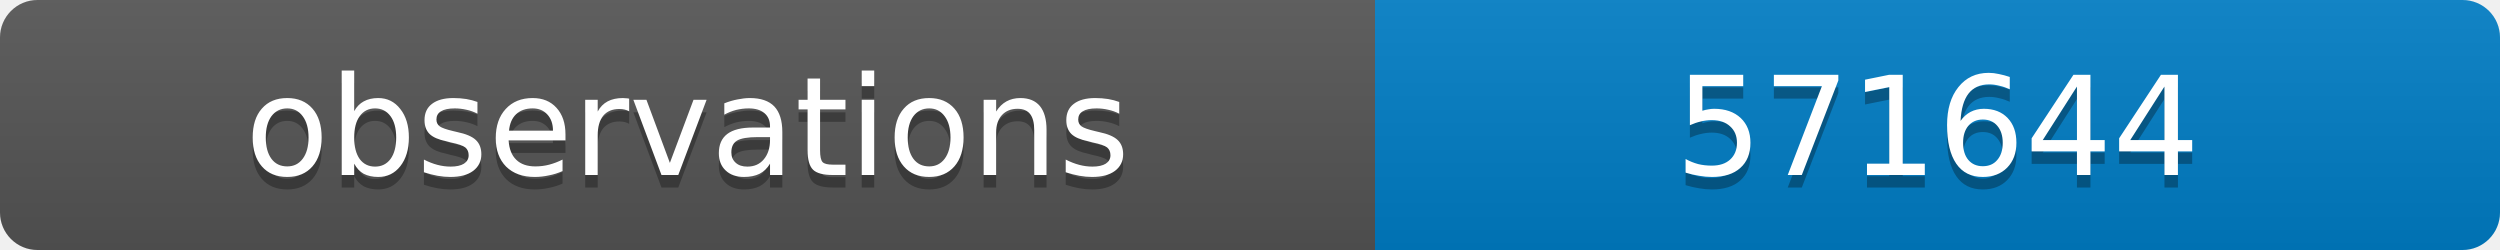
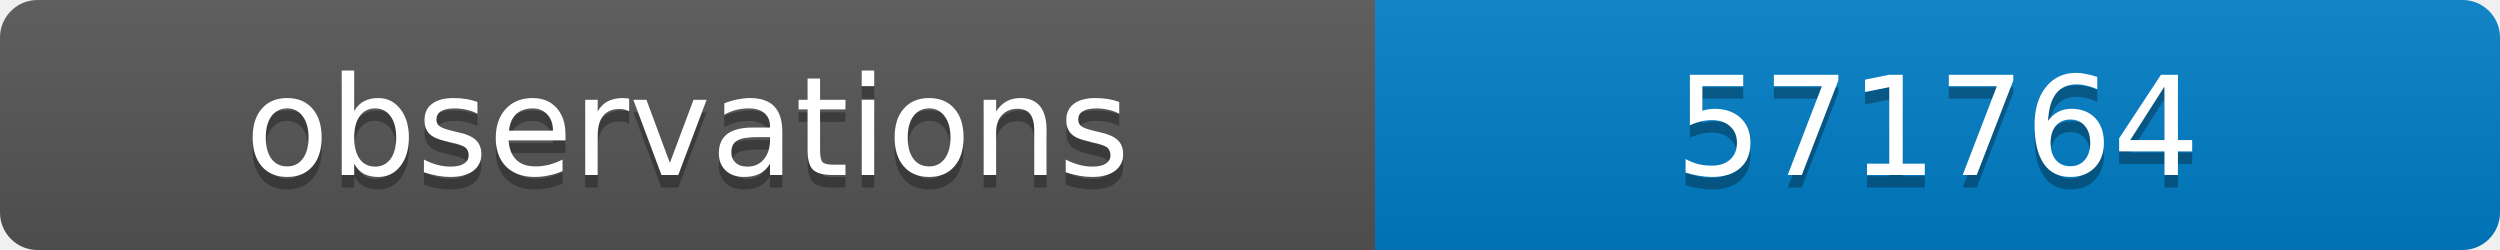
<svg xmlns="http://www.w3.org/2000/svg" width="200" height="20">
  <linearGradient id="b" x2="0" y2="100%">
    <stop offset="0" stop-color="#bbb" stop-opacity=".1" />
    <stop offset="1" stop-opacity=".1" />
  </linearGradient>
  <clipPath id="a">
    <rect width="200" height="20" rx="3" fill="#fff" />
  </clipPath>
  <g clip-path="url(#a)">
    <path fill="#555" d="M0 0h110v20H0z" />
    <path fill="#007ec6" d="M110 0h90v20H110z" />
    <path fill="url(#b)" d="M0 0h200v20H0z" />
  </g>
  <g fill="#fff" text-anchor="middle" font-family="DejaVu Sans,Verdana,Geneva,sans-serif" font-size="11">
    <text x="55" y="15" fill="#010101" fill-opacity=".3">observations</text>
    <text x="55" y="14">observations</text>
-     <text x="155" y="15" fill="#010101" fill-opacity=".3">571644</text>
-     <text x="155" y="14">571644</text>
+     <text x="155" y="15" fill="#010101" fill-opacity=".3">571764</text>
+     <text x="155" y="14">571764</text>
  </g>
</svg>
